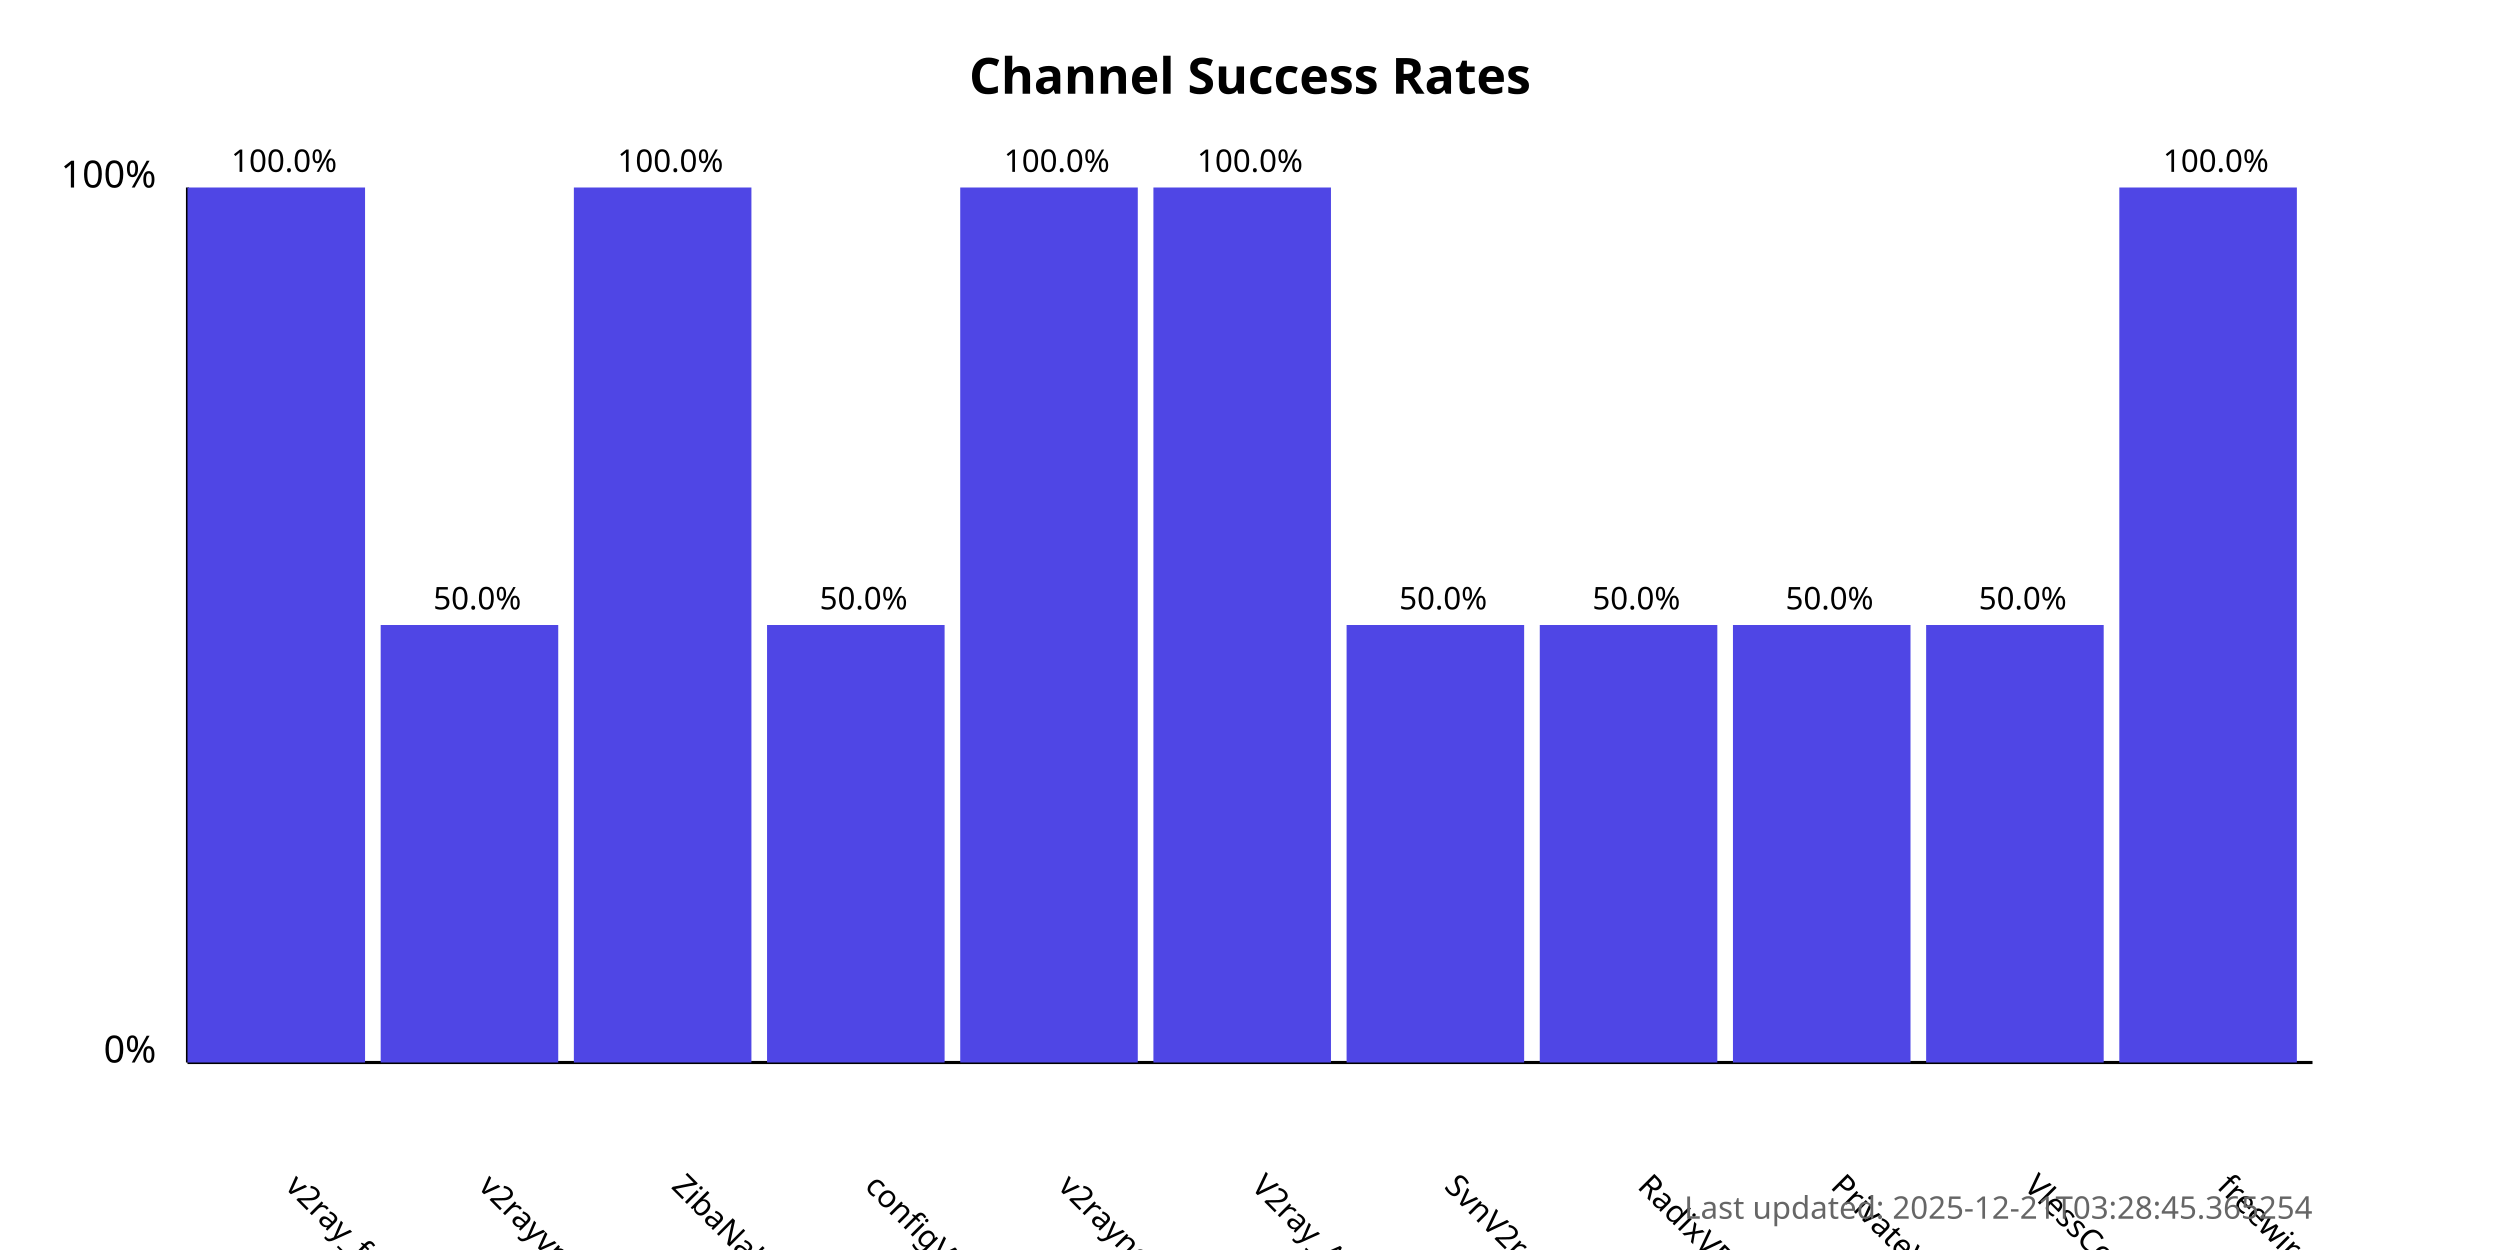
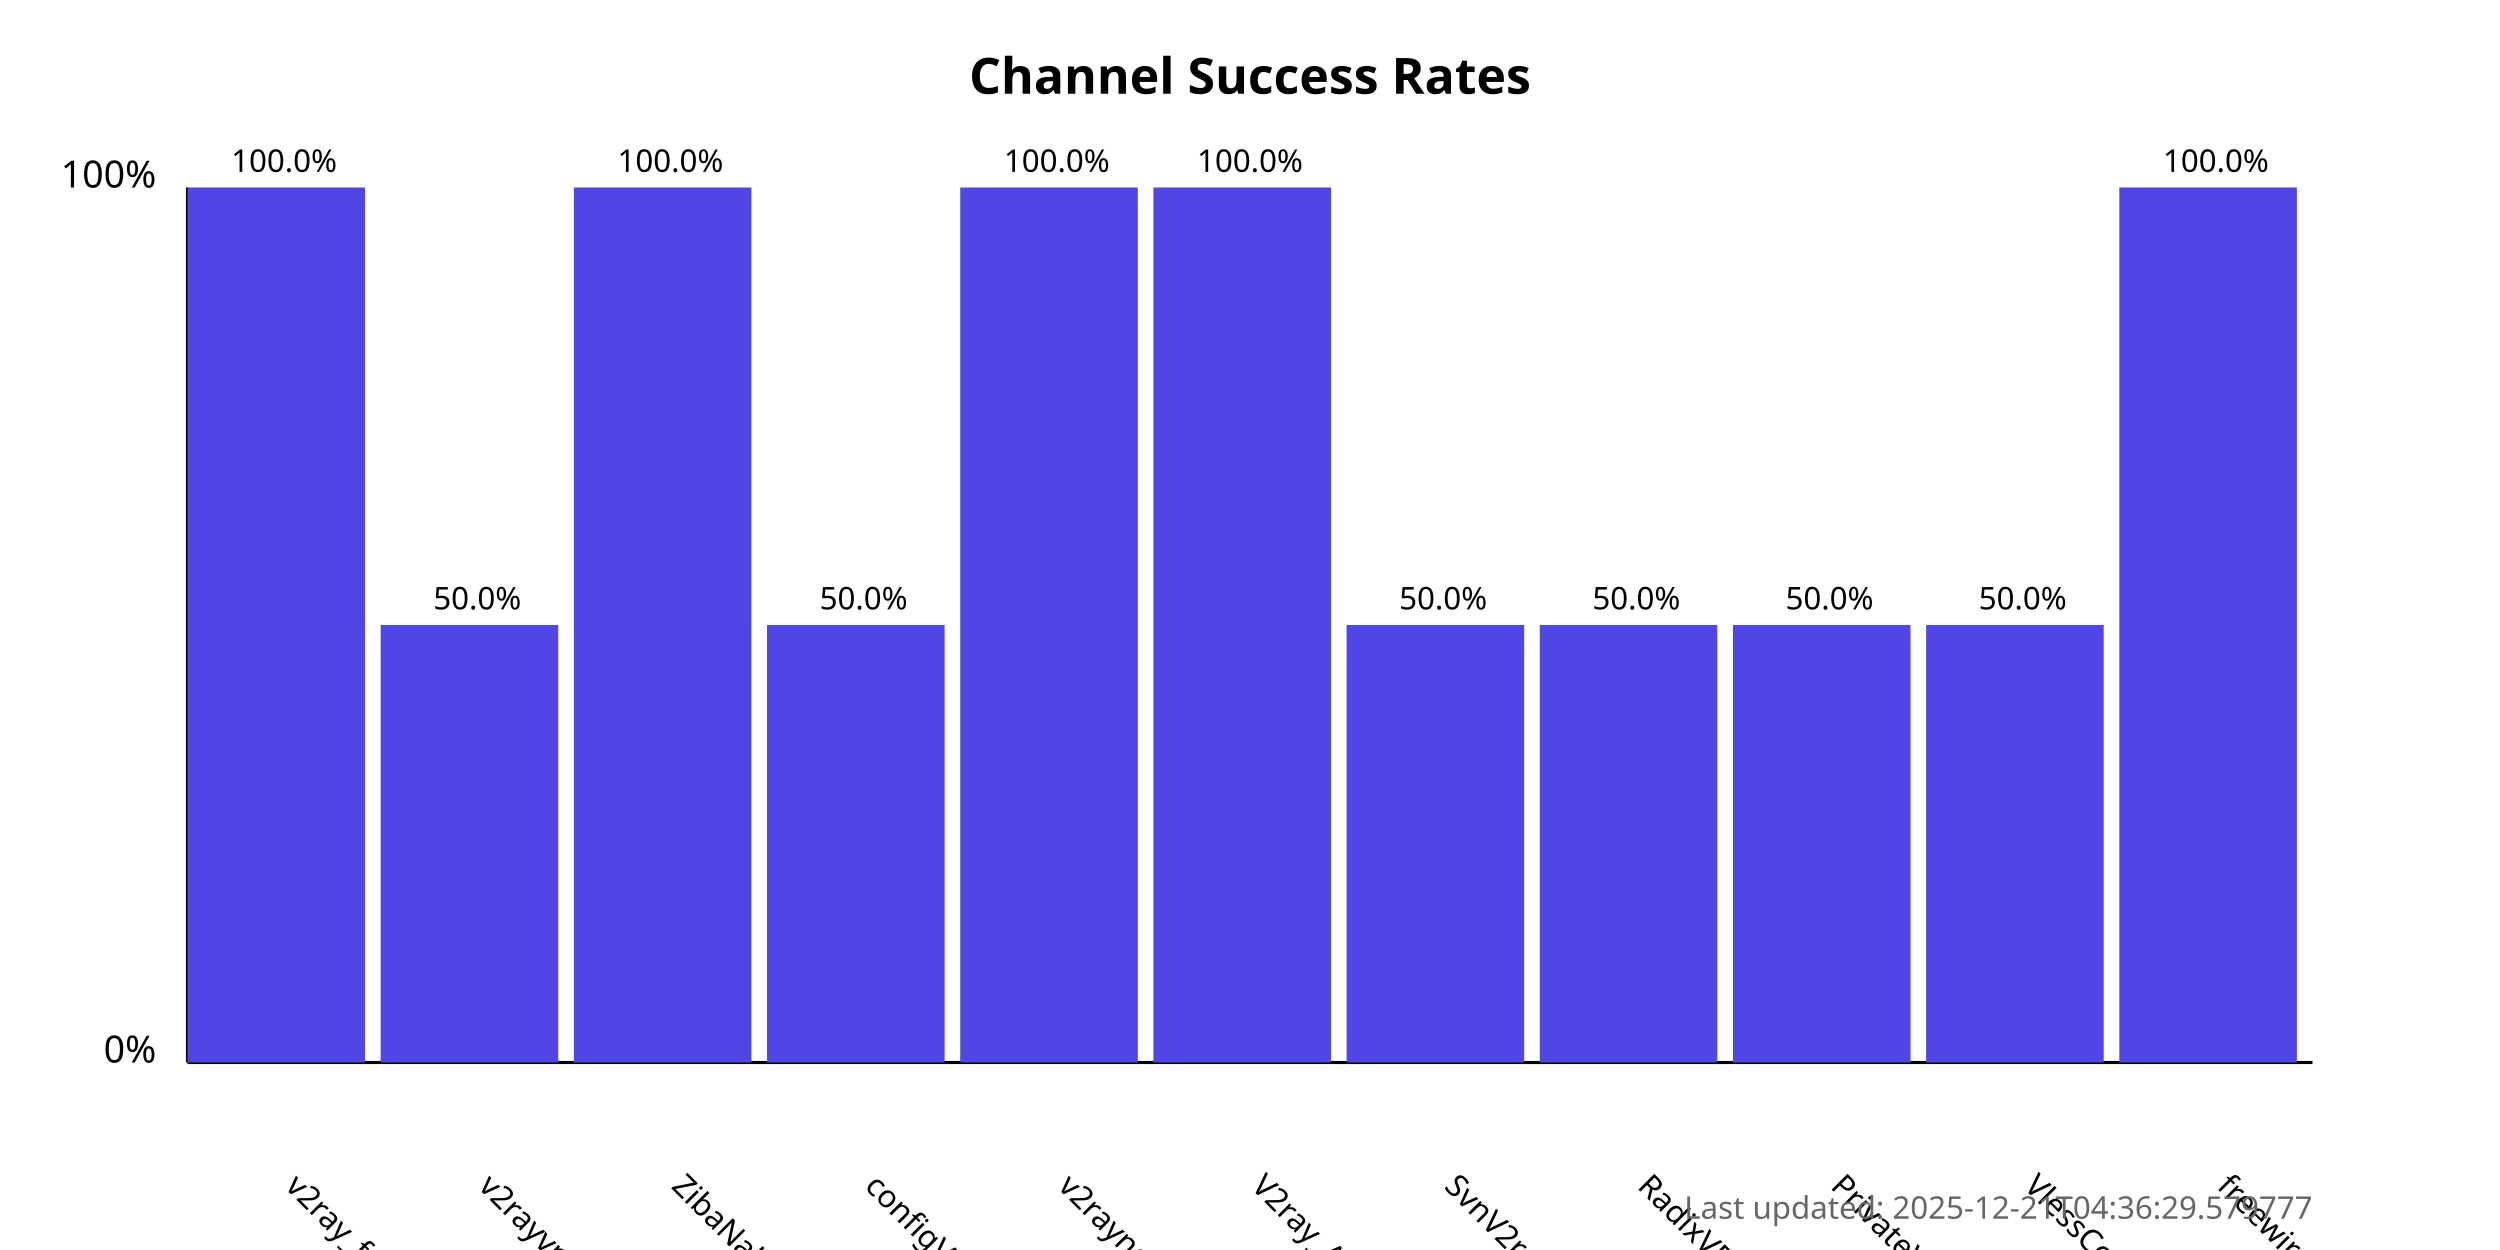
<svg xmlns="http://www.w3.org/2000/svg" width="800" height="400">
  <style>
            .chart-title { font: bold 16px sans-serif; }
            .axis-label { font: 12px sans-serif; }
            .tick-label { font: 10px sans-serif; }
            .bar { fill: #4f46e5; }
            .bar:hover { fill: #6366f1; }
            .timestamp { font: 10px sans-serif; fill: #666; }
        </style>
  <text x="400.0" y="30" text-anchor="middle" class="chart-title">
            Channel Success Rates
        </text>
  <line x1="60" y1="340" x2="60" y2="60" stroke="black" stroke-width="1" />
  <line x1="60" y1="340" x2="740" y2="340" stroke="black" stroke-width="1" />
  <text x="50" y="340" text-anchor="end" class="axis-label">0%</text>
  <text x="50" y="60" text-anchor="end" class="axis-label">100%</text>
  <g>
    <rect x="60" y="60.0" width="56.818" height="280.0" class="bar" />
    <text x="90.909" y="380" transform="rotate(45, 90.90909, 380)" text-anchor="start" class="tick-label">
                v2ray_free_conf
            </text>
    <text x="90.909" y="55.0" text-anchor="middle" class="tick-label">
                100.0%
            </text>
  </g>
  <g>
    <rect x="121.818" y="200.0" width="56.818" height="140.0" class="bar" />
    <text x="152.727" y="380" transform="rotate(45, 152.7273, 380)" text-anchor="start" class="tick-label">
                v2rayvpno
            </text>
    <text x="152.727" y="195.0" text-anchor="middle" class="tick-label">
                50.0%
            </text>
  </g>
  <g>
    <rect x="183.636" y="60.0" width="56.818" height="280.0" class="bar" />
    <text x="214.545" y="380" transform="rotate(45, 214.5455, 380)" text-anchor="start" class="tick-label">
                ZibaNabz
            </text>
    <text x="214.545" y="55.0" text-anchor="middle" class="tick-label">
                100.0%
            </text>
  </g>
  <g>
    <rect x="245.455" y="200.0" width="56.818" height="140.0" class="bar" />
    <text x="276.364" y="380" transform="rotate(45, 276.3636, 380)" text-anchor="start" class="tick-label">
                configV2rayForFree
            </text>
    <text x="276.364" y="195.0" text-anchor="middle" class="tick-label">
                50.0%
            </text>
  </g>
  <g>
    <rect x="307.273" y="60.0" width="56.818" height="280.0" class="bar" />
    <text x="338.182" y="380" transform="rotate(45, 338.1818, 380)" text-anchor="start" class="tick-label">
                v2rayngvpn
            </text>
    <text x="338.182" y="55.0" text-anchor="middle" class="tick-label">
                100.0%
            </text>
  </g>
  <g>
    <rect x="369.091" y="60.0" width="56.818" height="280.0" class="bar" />
    <text x="400.0" y="380" transform="rotate(45, 400.0, 380)" text-anchor="start" class="tick-label">
                V2ray_Alpha
            </text>
    <text x="400.0" y="55.0" text-anchor="middle" class="tick-label">
                100.0%
            </text>
  </g>
  <g>
    <rect x="430.909" y="200.0" width="56.818" height="140.0" class="bar" />
    <text x="461.818" y="380" transform="rotate(45, 461.8182, 380)" text-anchor="start" class="tick-label">
                SvnV2ray
            </text>
    <text x="461.818" y="195.0" text-anchor="middle" class="tick-label">
                50.0%
            </text>
  </g>
  <g>
    <rect x="492.727" y="200.0" width="56.818" height="140.0" class="bar" />
    <text x="523.636" y="380" transform="rotate(45, 523.6364, 380)" text-anchor="start" class="tick-label">
                RadixVPN
            </text>
    <text x="523.636" y="195.0" text-anchor="middle" class="tick-label">
                50.0%
            </text>
  </g>
  <g>
    <rect x="554.545" y="200.0" width="56.818" height="140.0" class="bar" />
    <text x="585.455" y="380" transform="rotate(45, 585.4545, 380)" text-anchor="start" class="tick-label">
                PrivateVPNs
            </text>
    <text x="585.455" y="195.0" text-anchor="middle" class="tick-label">
                50.0%
            </text>
  </g>
  <g>
    <rect x="616.364" y="200.0" width="56.818" height="140.0" class="bar" />
    <text x="647.273" y="380" transform="rotate(45, 647.2727, 380)" text-anchor="start" class="tick-label">
                VlessConfig
            </text>
    <text x="647.273" y="195.0" text-anchor="middle" class="tick-label">
                50.0%
            </text>
  </g>
  <g>
    <rect x="678.182" y="60.0" width="56.818" height="280.0" class="bar" />
    <text x="709.091" y="380" transform="rotate(45, 709.0909, 380)" text-anchor="start" class="tick-label">
                freewireguard
            </text>
    <text x="709.091" y="55.0" text-anchor="middle" class="tick-label">
                100.0%
            </text>
  </g>
  <text x="740" y="390" text-anchor="end" class="timestamp">
-             Last updated: 2025-12-21T03:28:45.365254
+             Last updated: 2025-12-21T04:36:29.579777
        </text>
</svg>
